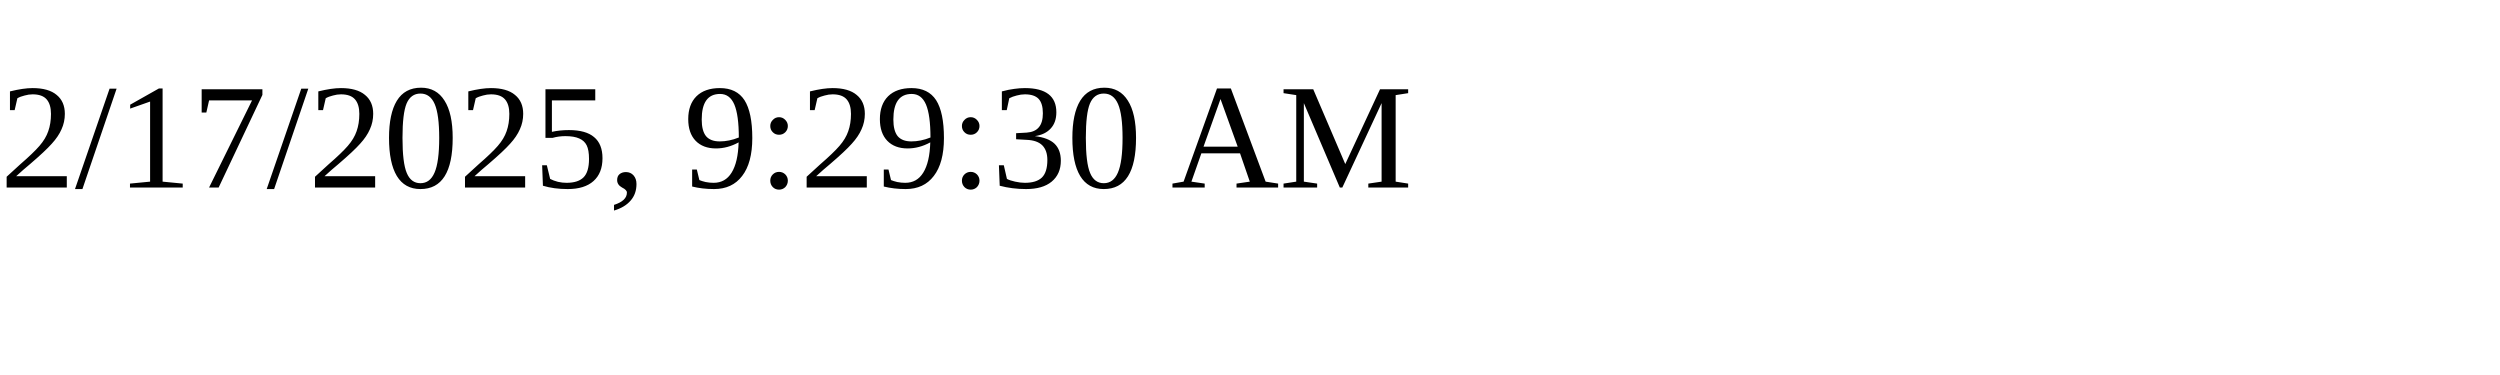
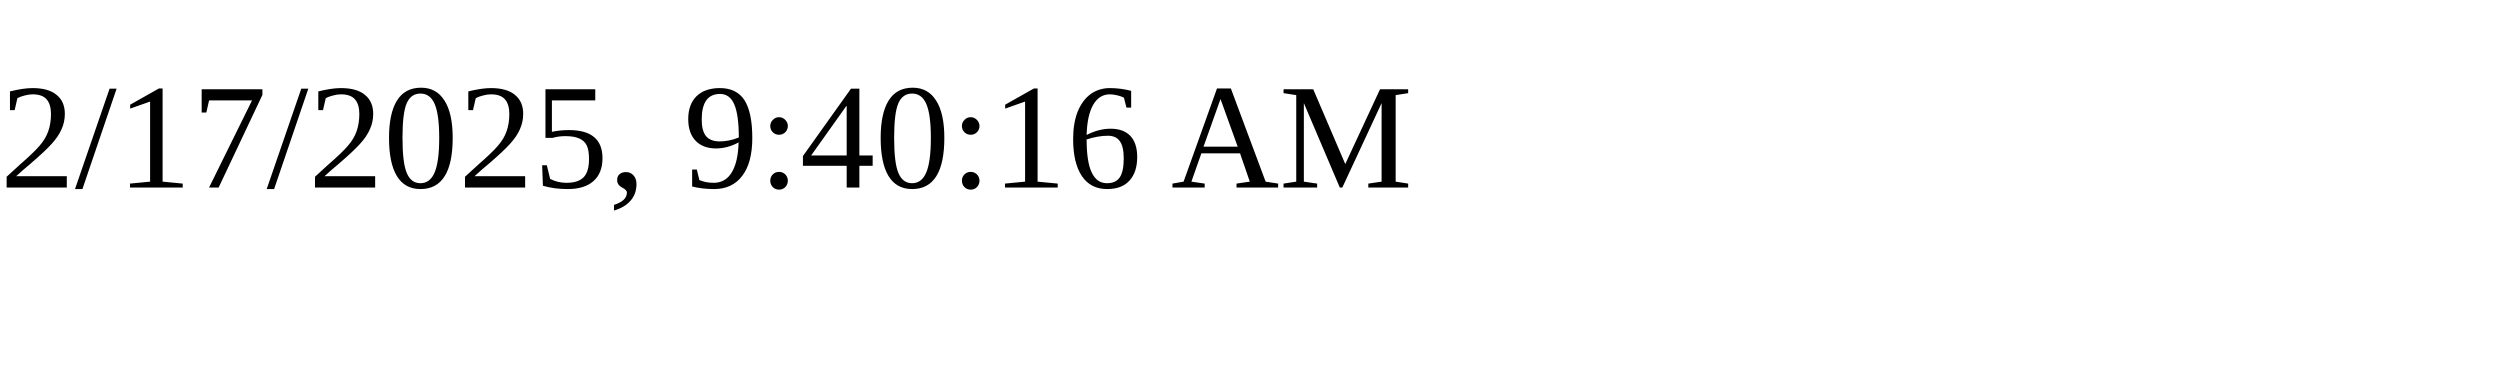
<svg xmlns="http://www.w3.org/2000/svg" height="30" width="200">
-   <text x="0" y="15">2/17/2025, 9:29:30 AM</text>
+   <text x="0" y="15">2/17/2025, 9:40:16 AM</text>
</svg>
